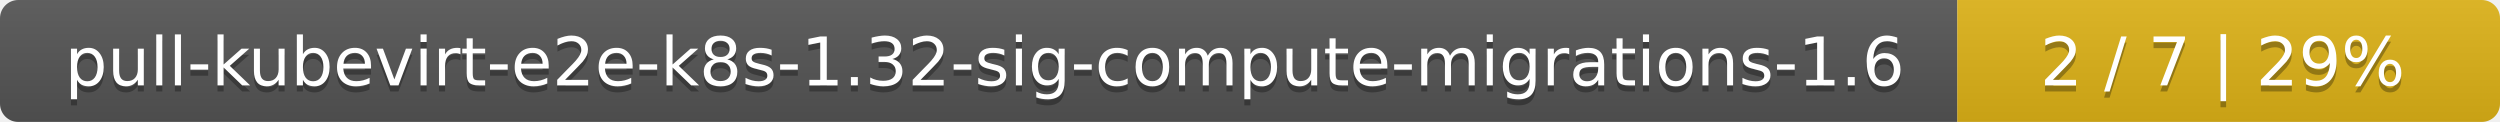
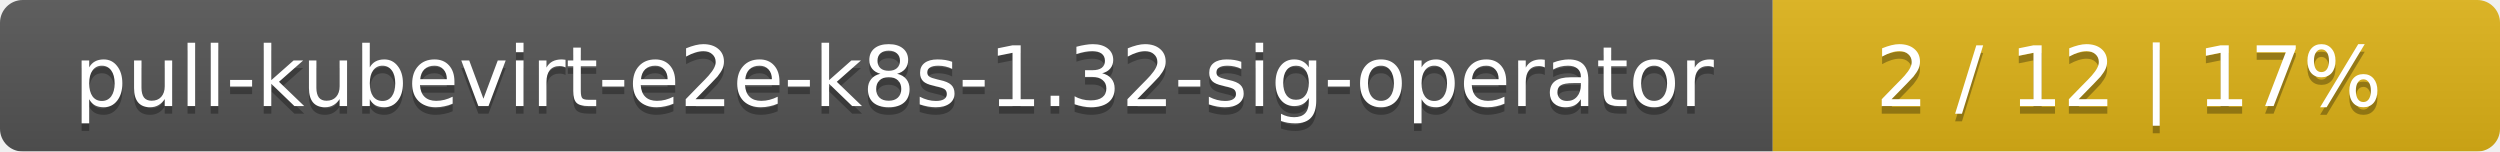
- <svg xmlns="http://www.w3.org/2000/svg" width="410" height="20">
+ <svg xmlns="http://www.w3.org/2000/svg" width="330" height="20">
  <linearGradient id="smooth" x2="0" y2="100%">
    <stop offset="0" stop-color="#bbb" stop-opacity=".1" />
    <stop offset="1" stop-opacity=".1" />
  </linearGradient>
  <mask id="round">
-     <rect width="410" height="20" rx="3" fill="#fff" />
+     <rect width="330" height="20" rx="3" fill="#fff" />
  </mask>
  <g mask="url(#round)">
-     <rect width="321" height="20" fill="#555" />
-     <rect x="321" width="89" height="20" fill="#dfb317" />
-     <rect width="410" height="20" fill="url(#smooth)" />
+     <rect width="234" height="20" fill="#555" />
+     <rect x="234" width="96" height="20" fill="#dfb317" />
+     <rect width="330" height="20" fill="url(#smooth)" />
  </g>
  <g fill="#fff" text-anchor="middle" font-family="DejaVu Sans,Verdana,Geneva,sans-serif" font-size="11">
-     <text x="161.5" y="15" fill="#010101" fill-opacity=".3">pull-kubevirt-e2e-k8s-1.32-sig-compute-migrations-1.6</text>
-     <text x="161.5" y="14">pull-kubevirt-e2e-k8s-1.32-sig-compute-migrations-1.6</text>
-     <text x="364.5" y="15" fill="#010101" fill-opacity=".3">2 / 7    |    29%</text>
-     <text x="364.5" y="14">2 / 7    |    29%</text>
+     <text x="118" y="15" fill="#010101" fill-opacity=".3">pull-kubevirt-e2e-k8s-1.32-sig-operator</text>
+     <text x="118" y="14">pull-kubevirt-e2e-k8s-1.32-sig-operator</text>
+     <text x="281" y="15" fill="#010101" fill-opacity=".3">2 / 12    |    17%</text>
+     <text x="281" y="14">2 / 12    |    17%</text>
  </g>
</svg>
